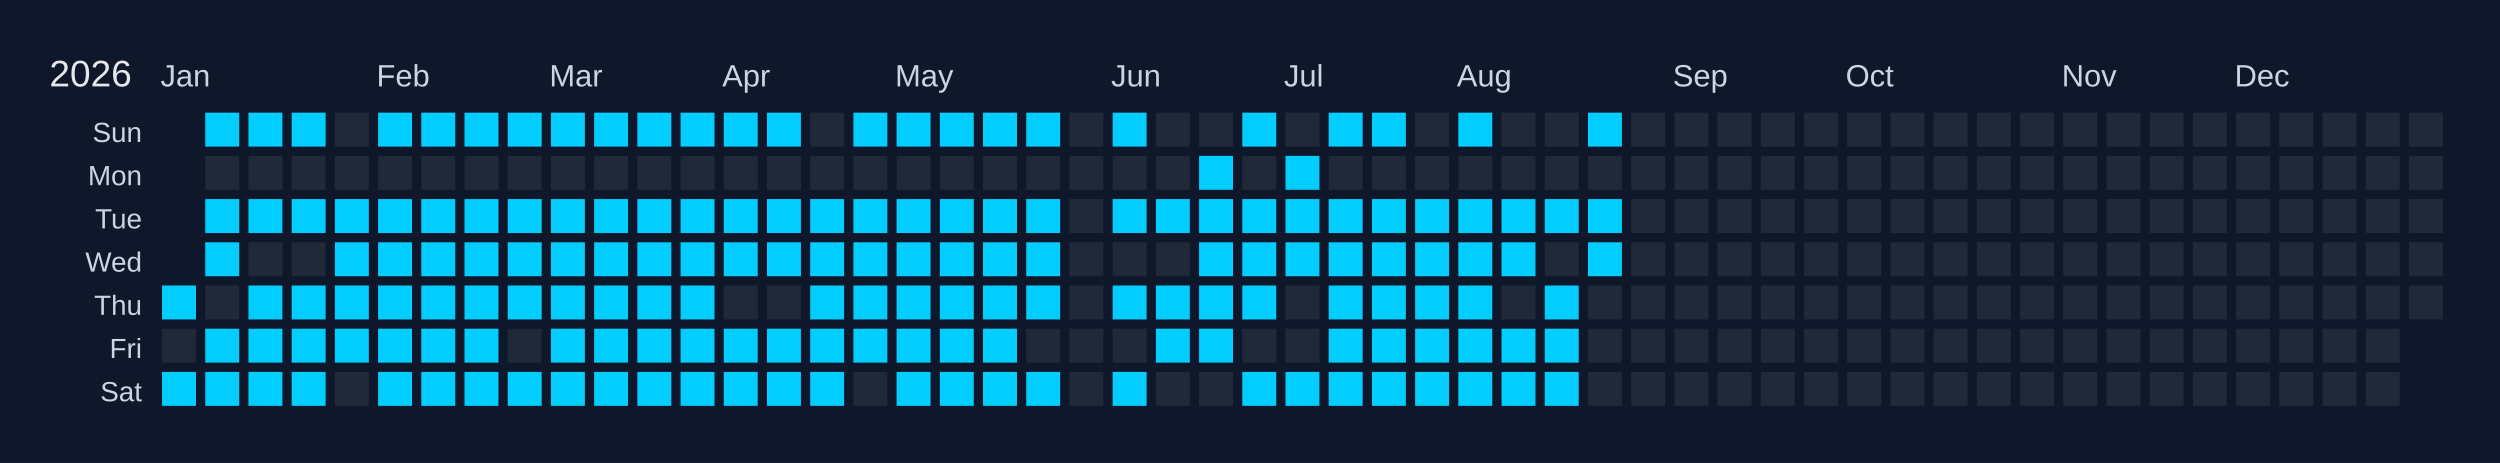
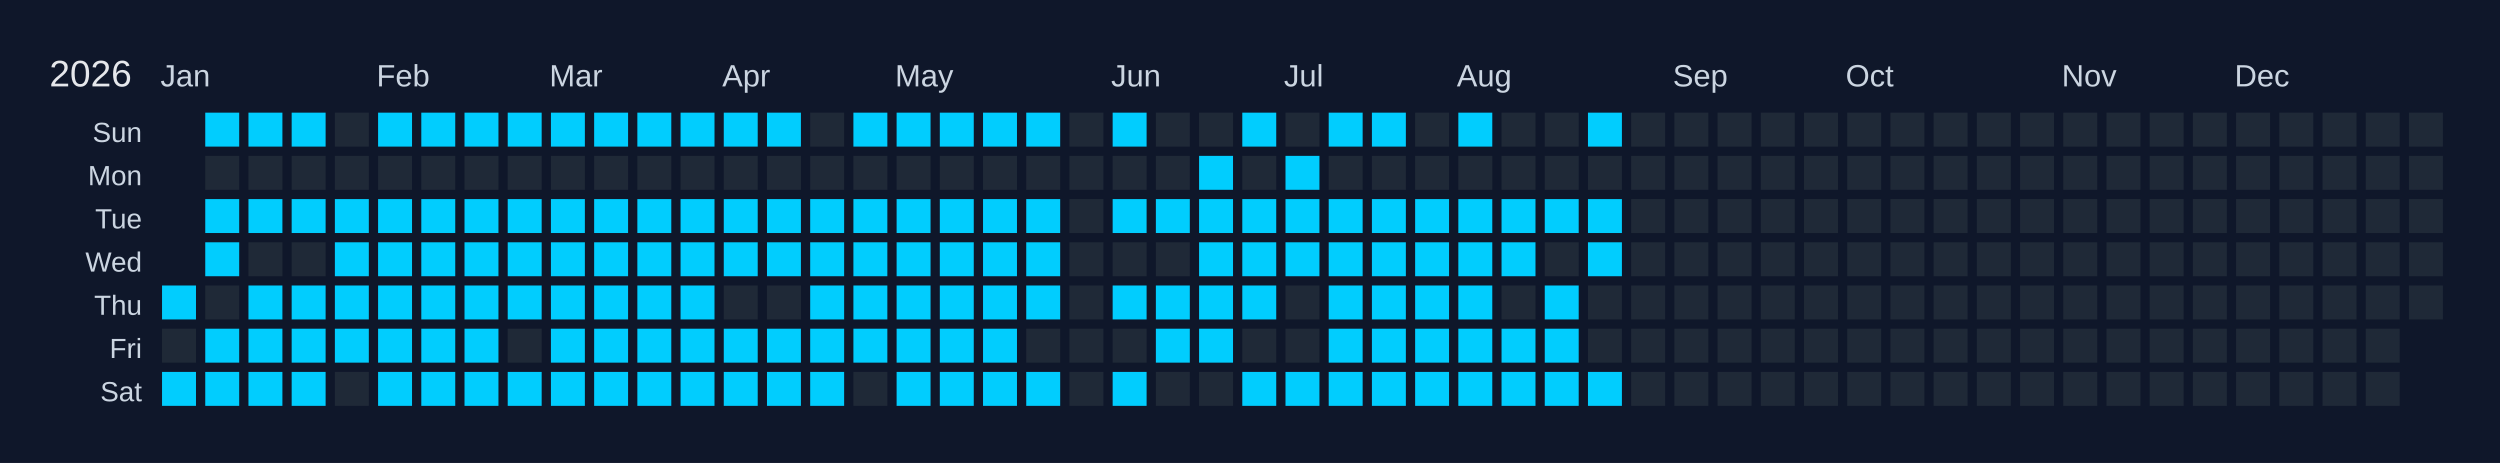
<svg xmlns="http://www.w3.org/2000/svg" width="810" height="150" viewBox="0 0 810 150">
  <rect width="810" height="150" fill="#0f172a" />
  <text x="16" y="28" font-size="12" fill="#e5e7eb" font-family="Arial, sans-serif">2026</text>
  <text x="52" y="28" font-size="10" fill="#cbd5e1" font-family="Arial, sans-serif">Jan</text>
  <text x="122" y="28" font-size="10" fill="#cbd5e1" font-family="Arial, sans-serif">Feb</text>
  <text x="178" y="28" font-size="10" fill="#cbd5e1" font-family="Arial, sans-serif">Mar</text>
  <text x="234" y="28" font-size="10" fill="#cbd5e1" font-family="Arial, sans-serif">Apr</text>
  <text x="290" y="28" font-size="10" fill="#cbd5e1" font-family="Arial, sans-serif">May</text>
  <text x="360" y="28" font-size="10" fill="#cbd5e1" font-family="Arial, sans-serif">Jun</text>
  <text x="416" y="28" font-size="10" fill="#cbd5e1" font-family="Arial, sans-serif">Jul</text>
  <text x="472" y="28" font-size="10" fill="#cbd5e1" font-family="Arial, sans-serif">Aug</text>
  <text x="542" y="28" font-size="10" fill="#cbd5e1" font-family="Arial, sans-serif">Sep</text>
  <text x="598" y="28" font-size="10" fill="#cbd5e1" font-family="Arial, sans-serif">Oct</text>
  <text x="668" y="28" font-size="10" fill="#cbd5e1" font-family="Arial, sans-serif">Nov</text>
  <text x="724" y="28" font-size="10" fill="#cbd5e1" font-family="Arial, sans-serif">Dec</text>
  <text x="46" y="46" font-size="9" fill="#cbd5e1" font-family="Arial, sans-serif" text-anchor="end">Sun</text>
  <text x="46" y="60" font-size="9" fill="#cbd5e1" font-family="Arial, sans-serif" text-anchor="end">Mon</text>
  <text x="46" y="74" font-size="9" fill="#cbd5e1" font-family="Arial, sans-serif" text-anchor="end">Tue</text>
  <text x="46" y="88" font-size="9" fill="#cbd5e1" font-family="Arial, sans-serif" text-anchor="end">Wed</text>
  <text x="46" y="102" font-size="9" fill="#cbd5e1" font-family="Arial, sans-serif" text-anchor="end">Thu</text>
  <text x="46" y="116" font-size="9" fill="#cbd5e1" font-family="Arial, sans-serif" text-anchor="end">Fri</text>
  <text x="46" y="130" font-size="9" fill="#cbd5e1" font-family="Arial, sans-serif" text-anchor="end">Sat</text>
  <g transform="translate(52,36)">
    <rect x="0" y="0" width="12" height="12" fill="#0f172a" stroke="#0f172a" stroke-width="1" />
    <rect x="0" y="14" width="12" height="12" fill="#0f172a" stroke="#0f172a" stroke-width="1" />
    <rect x="0" y="28" width="12" height="12" fill="#0f172a" stroke="#0f172a" stroke-width="1" />
    <rect x="0" y="42" width="12" height="12" fill="#0f172a" stroke="#0f172a" stroke-width="1" />
    <rect x="0" y="56" width="12" height="12" fill="#01cdfe" stroke="#0f172a" stroke-width="1" data-date="2026-01-01" />
    <rect x="0" y="70" width="12" height="12" fill="#1f2937" stroke="#0f172a" stroke-width="1" data-date="2026-01-02" />
    <rect x="0" y="84" width="12" height="12" fill="#01cdfe" stroke="#0f172a" stroke-width="1" data-date="2026-01-03" />
    <rect x="14" y="0" width="12" height="12" fill="#01cdfe" stroke="#0f172a" stroke-width="1" data-date="2026-01-04" />
    <rect x="14" y="14" width="12" height="12" fill="#1f2937" stroke="#0f172a" stroke-width="1" data-date="2026-01-05" />
    <rect x="14" y="28" width="12" height="12" fill="#01cdfe" stroke="#0f172a" stroke-width="1" data-date="2026-01-06" />
    <rect x="14" y="42" width="12" height="12" fill="#01cdfe" stroke="#0f172a" stroke-width="1" data-date="2026-01-07" />
    <rect x="14" y="56" width="12" height="12" fill="#1f2937" stroke="#0f172a" stroke-width="1" data-date="2026-01-08" />
    <rect x="14" y="70" width="12" height="12" fill="#01cdfe" stroke="#0f172a" stroke-width="1" data-date="2026-01-09" />
    <rect x="14" y="84" width="12" height="12" fill="#01cdfe" stroke="#0f172a" stroke-width="1" data-date="2026-01-10" />
    <rect x="28" y="0" width="12" height="12" fill="#01cdfe" stroke="#0f172a" stroke-width="1" data-date="2026-01-11" />
    <rect x="28" y="14" width="12" height="12" fill="#1f2937" stroke="#0f172a" stroke-width="1" data-date="2026-01-12" />
    <rect x="28" y="28" width="12" height="12" fill="#01cdfe" stroke="#0f172a" stroke-width="1" data-date="2026-01-13" />
    <rect x="28" y="42" width="12" height="12" fill="#1f2937" stroke="#0f172a" stroke-width="1" data-date="2026-01-14" />
    <rect x="28" y="56" width="12" height="12" fill="#01cdfe" stroke="#0f172a" stroke-width="1" data-date="2026-01-15" />
    <rect x="28" y="70" width="12" height="12" fill="#01cdfe" stroke="#0f172a" stroke-width="1" data-date="2026-01-16" />
    <rect x="28" y="84" width="12" height="12" fill="#01cdfe" stroke="#0f172a" stroke-width="1" data-date="2026-01-17" />
    <rect x="42" y="0" width="12" height="12" fill="#01cdfe" stroke="#0f172a" stroke-width="1" data-date="2026-01-18" />
    <rect x="42" y="14" width="12" height="12" fill="#1f2937" stroke="#0f172a" stroke-width="1" data-date="2026-01-19" />
    <rect x="42" y="28" width="12" height="12" fill="#01cdfe" stroke="#0f172a" stroke-width="1" data-date="2026-01-20" />
    <rect x="42" y="42" width="12" height="12" fill="#1f2937" stroke="#0f172a" stroke-width="1" data-date="2026-01-21" />
    <rect x="42" y="56" width="12" height="12" fill="#01cdfe" stroke="#0f172a" stroke-width="1" data-date="2026-01-22" />
    <rect x="42" y="70" width="12" height="12" fill="#01cdfe" stroke="#0f172a" stroke-width="1" data-date="2026-01-23" />
    <rect x="42" y="84" width="12" height="12" fill="#01cdfe" stroke="#0f172a" stroke-width="1" data-date="2026-01-24" />
    <rect x="56" y="0" width="12" height="12" fill="#1f2937" stroke="#0f172a" stroke-width="1" data-date="2026-01-25" />
    <rect x="56" y="14" width="12" height="12" fill="#1f2937" stroke="#0f172a" stroke-width="1" data-date="2026-01-26" />
    <rect x="56" y="28" width="12" height="12" fill="#01cdfe" stroke="#0f172a" stroke-width="1" data-date="2026-01-27" />
    <rect x="56" y="42" width="12" height="12" fill="#01cdfe" stroke="#0f172a" stroke-width="1" data-date="2026-01-28" />
    <rect x="56" y="56" width="12" height="12" fill="#01cdfe" stroke="#0f172a" stroke-width="1" data-date="2026-01-29" />
    <rect x="56" y="70" width="12" height="12" fill="#01cdfe" stroke="#0f172a" stroke-width="1" data-date="2026-01-30" />
    <rect x="56" y="84" width="12" height="12" fill="#1f2937" stroke="#0f172a" stroke-width="1" data-date="2026-01-31" />
    <rect x="70" y="0" width="12" height="12" fill="#01cdfe" stroke="#0f172a" stroke-width="1" data-date="2026-02-01" />
    <rect x="70" y="14" width="12" height="12" fill="#1f2937" stroke="#0f172a" stroke-width="1" data-date="2026-02-02" />
    <rect x="70" y="28" width="12" height="12" fill="#01cdfe" stroke="#0f172a" stroke-width="1" data-date="2026-02-03" />
    <rect x="70" y="42" width="12" height="12" fill="#01cdfe" stroke="#0f172a" stroke-width="1" data-date="2026-02-04" />
    <rect x="70" y="56" width="12" height="12" fill="#01cdfe" stroke="#0f172a" stroke-width="1" data-date="2026-02-05" />
    <rect x="70" y="70" width="12" height="12" fill="#01cdfe" stroke="#0f172a" stroke-width="1" data-date="2026-02-06" />
    <rect x="70" y="84" width="12" height="12" fill="#01cdfe" stroke="#0f172a" stroke-width="1" data-date="2026-02-07" />
    <rect x="84" y="0" width="12" height="12" fill="#01cdfe" stroke="#0f172a" stroke-width="1" data-date="2026-02-08" />
    <rect x="84" y="14" width="12" height="12" fill="#1f2937" stroke="#0f172a" stroke-width="1" data-date="2026-02-09" />
    <rect x="84" y="28" width="12" height="12" fill="#01cdfe" stroke="#0f172a" stroke-width="1" data-date="2026-02-10" />
    <rect x="84" y="42" width="12" height="12" fill="#01cdfe" stroke="#0f172a" stroke-width="1" data-date="2026-02-11" />
    <rect x="84" y="56" width="12" height="12" fill="#01cdfe" stroke="#0f172a" stroke-width="1" data-date="2026-02-12" />
    <rect x="84" y="70" width="12" height="12" fill="#01cdfe" stroke="#0f172a" stroke-width="1" data-date="2026-02-13" />
    <rect x="84" y="84" width="12" height="12" fill="#01cdfe" stroke="#0f172a" stroke-width="1" data-date="2026-02-14" />
    <rect x="98" y="0" width="12" height="12" fill="#01cdfe" stroke="#0f172a" stroke-width="1" data-date="2026-02-15" />
    <rect x="98" y="14" width="12" height="12" fill="#1f2937" stroke="#0f172a" stroke-width="1" data-date="2026-02-16" />
    <rect x="98" y="28" width="12" height="12" fill="#01cdfe" stroke="#0f172a" stroke-width="1" data-date="2026-02-17" />
    <rect x="98" y="42" width="12" height="12" fill="#01cdfe" stroke="#0f172a" stroke-width="1" data-date="2026-02-18" />
    <rect x="98" y="56" width="12" height="12" fill="#01cdfe" stroke="#0f172a" stroke-width="1" data-date="2026-02-19" />
    <rect x="98" y="70" width="12" height="12" fill="#01cdfe" stroke="#0f172a" stroke-width="1" data-date="2026-02-20" />
    <rect x="98" y="84" width="12" height="12" fill="#01cdfe" stroke="#0f172a" stroke-width="1" data-date="2026-02-21" />
    <rect x="112" y="0" width="12" height="12" fill="#01cdfe" stroke="#0f172a" stroke-width="1" data-date="2026-02-22" />
    <rect x="112" y="14" width="12" height="12" fill="#1f2937" stroke="#0f172a" stroke-width="1" data-date="2026-02-23" />
    <rect x="112" y="28" width="12" height="12" fill="#01cdfe" stroke="#0f172a" stroke-width="1" data-date="2026-02-24" />
    <rect x="112" y="42" width="12" height="12" fill="#01cdfe" stroke="#0f172a" stroke-width="1" data-date="2026-02-25" />
    <rect x="112" y="56" width="12" height="12" fill="#01cdfe" stroke="#0f172a" stroke-width="1" data-date="2026-02-26" />
    <rect x="112" y="70" width="12" height="12" fill="#1f2937" stroke="#0f172a" stroke-width="1" data-date="2026-02-27" />
    <rect x="112" y="84" width="12" height="12" fill="#01cdfe" stroke="#0f172a" stroke-width="1" data-date="2026-02-28" />
    <rect x="126" y="0" width="12" height="12" fill="#01cdfe" stroke="#0f172a" stroke-width="1" data-date="2026-03-01" />
    <rect x="126" y="14" width="12" height="12" fill="#1f2937" stroke="#0f172a" stroke-width="1" data-date="2026-03-02" />
    <rect x="126" y="28" width="12" height="12" fill="#01cdfe" stroke="#0f172a" stroke-width="1" data-date="2026-03-03" />
    <rect x="126" y="42" width="12" height="12" fill="#01cdfe" stroke="#0f172a" stroke-width="1" data-date="2026-03-04" />
    <rect x="126" y="56" width="12" height="12" fill="#01cdfe" stroke="#0f172a" stroke-width="1" data-date="2026-03-05" />
    <rect x="126" y="70" width="12" height="12" fill="#01cdfe" stroke="#0f172a" stroke-width="1" data-date="2026-03-06" />
    <rect x="126" y="84" width="12" height="12" fill="#01cdfe" stroke="#0f172a" stroke-width="1" data-date="2026-03-07" />
    <rect x="140" y="0" width="12" height="12" fill="#01cdfe" stroke="#0f172a" stroke-width="1" data-date="2026-03-08" />
    <rect x="140" y="14" width="12" height="12" fill="#1f2937" stroke="#0f172a" stroke-width="1" data-date="2026-03-09" />
    <rect x="140" y="28" width="12" height="12" fill="#01cdfe" stroke="#0f172a" stroke-width="1" data-date="2026-03-10" />
    <rect x="140" y="42" width="12" height="12" fill="#01cdfe" stroke="#0f172a" stroke-width="1" data-date="2026-03-11" />
    <rect x="140" y="56" width="12" height="12" fill="#01cdfe" stroke="#0f172a" stroke-width="1" data-date="2026-03-12" />
    <rect x="140" y="70" width="12" height="12" fill="#01cdfe" stroke="#0f172a" stroke-width="1" data-date="2026-03-13" />
    <rect x="140" y="84" width="12" height="12" fill="#01cdfe" stroke="#0f172a" stroke-width="1" data-date="2026-03-14" />
    <rect x="154" y="0" width="12" height="12" fill="#01cdfe" stroke="#0f172a" stroke-width="1" data-date="2026-03-15" />
    <rect x="154" y="14" width="12" height="12" fill="#1f2937" stroke="#0f172a" stroke-width="1" data-date="2026-03-16" />
    <rect x="154" y="28" width="12" height="12" fill="#01cdfe" stroke="#0f172a" stroke-width="1" data-date="2026-03-17" />
    <rect x="154" y="42" width="12" height="12" fill="#01cdfe" stroke="#0f172a" stroke-width="1" data-date="2026-03-18" />
    <rect x="154" y="56" width="12" height="12" fill="#01cdfe" stroke="#0f172a" stroke-width="1" data-date="2026-03-19" />
    <rect x="154" y="70" width="12" height="12" fill="#01cdfe" stroke="#0f172a" stroke-width="1" data-date="2026-03-20" />
    <rect x="154" y="84" width="12" height="12" fill="#01cdfe" stroke="#0f172a" stroke-width="1" data-date="2026-03-21" />
    <rect x="168" y="0" width="12" height="12" fill="#01cdfe" stroke="#0f172a" stroke-width="1" data-date="2026-03-22" />
    <rect x="168" y="14" width="12" height="12" fill="#1f2937" stroke="#0f172a" stroke-width="1" data-date="2026-03-23" />
    <rect x="168" y="28" width="12" height="12" fill="#01cdfe" stroke="#0f172a" stroke-width="1" data-date="2026-03-24" />
    <rect x="168" y="42" width="12" height="12" fill="#01cdfe" stroke="#0f172a" stroke-width="1" data-date="2026-03-25" />
    <rect x="168" y="56" width="12" height="12" fill="#01cdfe" stroke="#0f172a" stroke-width="1" data-date="2026-03-26" />
    <rect x="168" y="70" width="12" height="12" fill="#01cdfe" stroke="#0f172a" stroke-width="1" data-date="2026-03-27" />
    <rect x="168" y="84" width="12" height="12" fill="#01cdfe" stroke="#0f172a" stroke-width="1" data-date="2026-03-28" />
    <rect x="182" y="0" width="12" height="12" fill="#01cdfe" stroke="#0f172a" stroke-width="1" data-date="2026-03-29" />
    <rect x="182" y="14" width="12" height="12" fill="#1f2937" stroke="#0f172a" stroke-width="1" data-date="2026-03-30" />
    <rect x="182" y="28" width="12" height="12" fill="#01cdfe" stroke="#0f172a" stroke-width="1" data-date="2026-03-31" />
    <rect x="182" y="42" width="12" height="12" fill="#01cdfe" stroke="#0f172a" stroke-width="1" data-date="2026-04-01" />
    <rect x="182" y="56" width="12" height="12" fill="#1f2937" stroke="#0f172a" stroke-width="1" data-date="2026-04-02" />
    <rect x="182" y="70" width="12" height="12" fill="#01cdfe" stroke="#0f172a" stroke-width="1" data-date="2026-04-03" />
    <rect x="182" y="84" width="12" height="12" fill="#01cdfe" stroke="#0f172a" stroke-width="1" data-date="2026-04-04" />
    <rect x="196" y="0" width="12" height="12" fill="#01cdfe" stroke="#0f172a" stroke-width="1" data-date="2026-04-05" />
    <rect x="196" y="14" width="12" height="12" fill="#1f2937" stroke="#0f172a" stroke-width="1" data-date="2026-04-06" />
    <rect x="196" y="28" width="12" height="12" fill="#01cdfe" stroke="#0f172a" stroke-width="1" data-date="2026-04-07" />
    <rect x="196" y="42" width="12" height="12" fill="#01cdfe" stroke="#0f172a" stroke-width="1" data-date="2026-04-08" />
    <rect x="196" y="56" width="12" height="12" fill="#1f2937" stroke="#0f172a" stroke-width="1" data-date="2026-04-09" />
    <rect x="196" y="70" width="12" height="12" fill="#01cdfe" stroke="#0f172a" stroke-width="1" data-date="2026-04-10" />
    <rect x="196" y="84" width="12" height="12" fill="#01cdfe" stroke="#0f172a" stroke-width="1" data-date="2026-04-11" />
    <rect x="210" y="0" width="12" height="12" fill="#1f2937" stroke="#0f172a" stroke-width="1" data-date="2026-04-12" />
    <rect x="210" y="14" width="12" height="12" fill="#1f2937" stroke="#0f172a" stroke-width="1" data-date="2026-04-13" />
    <rect x="210" y="28" width="12" height="12" fill="#01cdfe" stroke="#0f172a" stroke-width="1" data-date="2026-04-14" />
    <rect x="210" y="42" width="12" height="12" fill="#01cdfe" stroke="#0f172a" stroke-width="1" data-date="2026-04-15" />
    <rect x="210" y="56" width="12" height="12" fill="#01cdfe" stroke="#0f172a" stroke-width="1" data-date="2026-04-16" />
    <rect x="210" y="70" width="12" height="12" fill="#01cdfe" stroke="#0f172a" stroke-width="1" data-date="2026-04-17" />
    <rect x="210" y="84" width="12" height="12" fill="#01cdfe" stroke="#0f172a" stroke-width="1" data-date="2026-04-18" />
    <rect x="224" y="0" width="12" height="12" fill="#01cdfe" stroke="#0f172a" stroke-width="1" data-date="2026-04-19" />
    <rect x="224" y="14" width="12" height="12" fill="#1f2937" stroke="#0f172a" stroke-width="1" data-date="2026-04-20" />
    <rect x="224" y="28" width="12" height="12" fill="#01cdfe" stroke="#0f172a" stroke-width="1" data-date="2026-04-21" />
    <rect x="224" y="42" width="12" height="12" fill="#01cdfe" stroke="#0f172a" stroke-width="1" data-date="2026-04-22" />
    <rect x="224" y="56" width="12" height="12" fill="#01cdfe" stroke="#0f172a" stroke-width="1" data-date="2026-04-23" />
    <rect x="224" y="70" width="12" height="12" fill="#01cdfe" stroke="#0f172a" stroke-width="1" data-date="2026-04-24" />
    <rect x="224" y="84" width="12" height="12" fill="#1f2937" stroke="#0f172a" stroke-width="1" data-date="2026-04-25" />
    <rect x="238" y="0" width="12" height="12" fill="#01cdfe" stroke="#0f172a" stroke-width="1" data-date="2026-04-26" />
    <rect x="238" y="14" width="12" height="12" fill="#1f2937" stroke="#0f172a" stroke-width="1" data-date="2026-04-27" />
    <rect x="238" y="28" width="12" height="12" fill="#01cdfe" stroke="#0f172a" stroke-width="1" data-date="2026-04-28" />
    <rect x="238" y="42" width="12" height="12" fill="#01cdfe" stroke="#0f172a" stroke-width="1" data-date="2026-04-29" />
    <rect x="238" y="56" width="12" height="12" fill="#01cdfe" stroke="#0f172a" stroke-width="1" data-date="2026-04-30" />
    <rect x="238" y="70" width="12" height="12" fill="#01cdfe" stroke="#0f172a" stroke-width="1" data-date="2026-05-01" />
    <rect x="238" y="84" width="12" height="12" fill="#01cdfe" stroke="#0f172a" stroke-width="1" data-date="2026-05-02" />
    <rect x="252" y="0" width="12" height="12" fill="#01cdfe" stroke="#0f172a" stroke-width="1" data-date="2026-05-03" />
    <rect x="252" y="14" width="12" height="12" fill="#1f2937" stroke="#0f172a" stroke-width="1" data-date="2026-05-04" />
    <rect x="252" y="28" width="12" height="12" fill="#01cdfe" stroke="#0f172a" stroke-width="1" data-date="2026-05-05" />
    <rect x="252" y="42" width="12" height="12" fill="#01cdfe" stroke="#0f172a" stroke-width="1" data-date="2026-05-06" />
    <rect x="252" y="56" width="12" height="12" fill="#01cdfe" stroke="#0f172a" stroke-width="1" data-date="2026-05-07" />
    <rect x="252" y="70" width="12" height="12" fill="#01cdfe" stroke="#0f172a" stroke-width="1" data-date="2026-05-08" />
    <rect x="252" y="84" width="12" height="12" fill="#01cdfe" stroke="#0f172a" stroke-width="1" data-date="2026-05-09" />
    <rect x="266" y="0" width="12" height="12" fill="#01cdfe" stroke="#0f172a" stroke-width="1" data-date="2026-05-10" />
    <rect x="266" y="14" width="12" height="12" fill="#1f2937" stroke="#0f172a" stroke-width="1" data-date="2026-05-11" />
    <rect x="266" y="28" width="12" height="12" fill="#01cdfe" stroke="#0f172a" stroke-width="1" data-date="2026-05-12" />
    <rect x="266" y="42" width="12" height="12" fill="#01cdfe" stroke="#0f172a" stroke-width="1" data-date="2026-05-13" />
    <rect x="266" y="56" width="12" height="12" fill="#01cdfe" stroke="#0f172a" stroke-width="1" data-date="2026-05-14" />
    <rect x="266" y="70" width="12" height="12" fill="#01cdfe" stroke="#0f172a" stroke-width="1" data-date="2026-05-15" />
    <rect x="266" y="84" width="12" height="12" fill="#01cdfe" stroke="#0f172a" stroke-width="1" data-date="2026-05-16" />
    <rect x="280" y="0" width="12" height="12" fill="#01cdfe" stroke="#0f172a" stroke-width="1" data-date="2026-05-17" />
    <rect x="280" y="14" width="12" height="12" fill="#1f2937" stroke="#0f172a" stroke-width="1" data-date="2026-05-18" />
    <rect x="280" y="28" width="12" height="12" fill="#01cdfe" stroke="#0f172a" stroke-width="1" data-date="2026-05-19" />
    <rect x="280" y="42" width="12" height="12" fill="#01cdfe" stroke="#0f172a" stroke-width="1" data-date="2026-05-20" />
    <rect x="280" y="56" width="12" height="12" fill="#01cdfe" stroke="#0f172a" stroke-width="1" data-date="2026-05-21" />
    <rect x="280" y="70" width="12" height="12" fill="#1f2937" stroke="#0f172a" stroke-width="1" data-date="2026-05-22" />
    <rect x="280" y="84" width="12" height="12" fill="#01cdfe" stroke="#0f172a" stroke-width="1" data-date="2026-05-23" />
    <rect x="294" y="0" width="12" height="12" fill="#1f2937" stroke="#0f172a" stroke-width="1" data-date="2026-05-24" />
    <rect x="294" y="14" width="12" height="12" fill="#1f2937" stroke="#0f172a" stroke-width="1" data-date="2026-05-25" />
    <rect x="294" y="28" width="12" height="12" fill="#1f2937" stroke="#0f172a" stroke-width="1" data-date="2026-05-26" />
    <rect x="294" y="42" width="12" height="12" fill="#1f2937" stroke="#0f172a" stroke-width="1" data-date="2026-05-27" />
    <rect x="294" y="56" width="12" height="12" fill="#1f2937" stroke="#0f172a" stroke-width="1" data-date="2026-05-28" />
    <rect x="294" y="70" width="12" height="12" fill="#1f2937" stroke="#0f172a" stroke-width="1" data-date="2026-05-29" />
    <rect x="294" y="84" width="12" height="12" fill="#1f2937" stroke="#0f172a" stroke-width="1" data-date="2026-05-30" />
    <rect x="308" y="0" width="12" height="12" fill="#01cdfe" stroke="#0f172a" stroke-width="1" data-date="2026-05-31" />
    <rect x="308" y="14" width="12" height="12" fill="#1f2937" stroke="#0f172a" stroke-width="1" data-date="2026-06-01" />
    <rect x="308" y="28" width="12" height="12" fill="#01cdfe" stroke="#0f172a" stroke-width="1" data-date="2026-06-02" />
    <rect x="308" y="42" width="12" height="12" fill="#1f2937" stroke="#0f172a" stroke-width="1" data-date="2026-06-03" />
    <rect x="308" y="56" width="12" height="12" fill="#01cdfe" stroke="#0f172a" stroke-width="1" data-date="2026-06-04" />
    <rect x="308" y="70" width="12" height="12" fill="#1f2937" stroke="#0f172a" stroke-width="1" data-date="2026-06-05" />
    <rect x="308" y="84" width="12" height="12" fill="#01cdfe" stroke="#0f172a" stroke-width="1" data-date="2026-06-06" />
    <rect x="322" y="0" width="12" height="12" fill="#1f2937" stroke="#0f172a" stroke-width="1" data-date="2026-06-07" />
    <rect x="322" y="14" width="12" height="12" fill="#1f2937" stroke="#0f172a" stroke-width="1" data-date="2026-06-08" />
    <rect x="322" y="28" width="12" height="12" fill="#01cdfe" stroke="#0f172a" stroke-width="1" data-date="2026-06-09" />
    <rect x="322" y="42" width="12" height="12" fill="#1f2937" stroke="#0f172a" stroke-width="1" data-date="2026-06-10" />
    <rect x="322" y="56" width="12" height="12" fill="#01cdfe" stroke="#0f172a" stroke-width="1" data-date="2026-06-11" />
    <rect x="322" y="70" width="12" height="12" fill="#01cdfe" stroke="#0f172a" stroke-width="1" data-date="2026-06-12" />
    <rect x="322" y="84" width="12" height="12" fill="#1f2937" stroke="#0f172a" stroke-width="1" data-date="2026-06-13" />
    <rect x="336" y="0" width="12" height="12" fill="#1f2937" stroke="#0f172a" stroke-width="1" data-date="2026-06-14" />
    <rect x="336" y="14" width="12" height="12" fill="#01cdfe" stroke="#0f172a" stroke-width="1" data-date="2026-06-15" />
    <rect x="336" y="28" width="12" height="12" fill="#01cdfe" stroke="#0f172a" stroke-width="1" data-date="2026-06-16" />
    <rect x="336" y="42" width="12" height="12" fill="#01cdfe" stroke="#0f172a" stroke-width="1" data-date="2026-06-17" />
    <rect x="336" y="56" width="12" height="12" fill="#01cdfe" stroke="#0f172a" stroke-width="1" data-date="2026-06-18" />
    <rect x="336" y="70" width="12" height="12" fill="#01cdfe" stroke="#0f172a" stroke-width="1" data-date="2026-06-19" />
    <rect x="336" y="84" width="12" height="12" fill="#1f2937" stroke="#0f172a" stroke-width="1" data-date="2026-06-20" />
    <rect x="350" y="0" width="12" height="12" fill="#01cdfe" stroke="#0f172a" stroke-width="1" data-date="2026-06-21" />
    <rect x="350" y="14" width="12" height="12" fill="#1f2937" stroke="#0f172a" stroke-width="1" data-date="2026-06-22" />
    <rect x="350" y="28" width="12" height="12" fill="#01cdfe" stroke="#0f172a" stroke-width="1" data-date="2026-06-23" />
    <rect x="350" y="42" width="12" height="12" fill="#01cdfe" stroke="#0f172a" stroke-width="1" data-date="2026-06-24" />
    <rect x="350" y="56" width="12" height="12" fill="#01cdfe" stroke="#0f172a" stroke-width="1" data-date="2026-06-25" />
    <rect x="350" y="70" width="12" height="12" fill="#1f2937" stroke="#0f172a" stroke-width="1" data-date="2026-06-26" />
    <rect x="350" y="84" width="12" height="12" fill="#01cdfe" stroke="#0f172a" stroke-width="1" data-date="2026-06-27" />
    <rect x="364" y="0" width="12" height="12" fill="#1f2937" stroke="#0f172a" stroke-width="1" data-date="2026-06-28" />
    <rect x="364" y="14" width="12" height="12" fill="#01cdfe" stroke="#0f172a" stroke-width="1" data-date="2026-06-29" />
    <rect x="364" y="28" width="12" height="12" fill="#01cdfe" stroke="#0f172a" stroke-width="1" data-date="2026-06-30" />
    <rect x="364" y="42" width="12" height="12" fill="#01cdfe" stroke="#0f172a" stroke-width="1" data-date="2026-07-01" />
    <rect x="364" y="56" width="12" height="12" fill="#1f2937" stroke="#0f172a" stroke-width="1" data-date="2026-07-02" />
    <rect x="364" y="70" width="12" height="12" fill="#1f2937" stroke="#0f172a" stroke-width="1" data-date="2026-07-03" />
    <rect x="364" y="84" width="12" height="12" fill="#01cdfe" stroke="#0f172a" stroke-width="1" data-date="2026-07-04" />
    <rect x="378" y="0" width="12" height="12" fill="#01cdfe" stroke="#0f172a" stroke-width="1" data-date="2026-07-05" />
    <rect x="378" y="14" width="12" height="12" fill="#1f2937" stroke="#0f172a" stroke-width="1" data-date="2026-07-06" />
    <rect x="378" y="28" width="12" height="12" fill="#01cdfe" stroke="#0f172a" stroke-width="1" data-date="2026-07-07" />
    <rect x="378" y="42" width="12" height="12" fill="#01cdfe" stroke="#0f172a" stroke-width="1" data-date="2026-07-08" />
    <rect x="378" y="56" width="12" height="12" fill="#01cdfe" stroke="#0f172a" stroke-width="1" data-date="2026-07-09" />
    <rect x="378" y="70" width="12" height="12" fill="#01cdfe" stroke="#0f172a" stroke-width="1" data-date="2026-07-10" />
    <rect x="378" y="84" width="12" height="12" fill="#01cdfe" stroke="#0f172a" stroke-width="1" data-date="2026-07-11" />
    <rect x="392" y="0" width="12" height="12" fill="#01cdfe" stroke="#0f172a" stroke-width="1" data-date="2026-07-12" />
    <rect x="392" y="14" width="12" height="12" fill="#1f2937" stroke="#0f172a" stroke-width="1" data-date="2026-07-13" />
    <rect x="392" y="28" width="12" height="12" fill="#01cdfe" stroke="#0f172a" stroke-width="1" data-date="2026-07-14" />
    <rect x="392" y="42" width="12" height="12" fill="#01cdfe" stroke="#0f172a" stroke-width="1" data-date="2026-07-15" />
    <rect x="392" y="56" width="12" height="12" fill="#01cdfe" stroke="#0f172a" stroke-width="1" data-date="2026-07-16" />
    <rect x="392" y="70" width="12" height="12" fill="#01cdfe" stroke="#0f172a" stroke-width="1" data-date="2026-07-17" />
    <rect x="392" y="84" width="12" height="12" fill="#01cdfe" stroke="#0f172a" stroke-width="1" data-date="2026-07-18" />
    <rect x="406" y="0" width="12" height="12" fill="#1f2937" stroke="#0f172a" stroke-width="1" data-date="2026-07-19" />
    <rect x="406" y="14" width="12" height="12" fill="#1f2937" stroke="#0f172a" stroke-width="1" data-date="2026-07-20" />
    <rect x="406" y="28" width="12" height="12" fill="#01cdfe" stroke="#0f172a" stroke-width="1" data-date="2026-07-21" />
    <rect x="406" y="42" width="12" height="12" fill="#01cdfe" stroke="#0f172a" stroke-width="1" data-date="2026-07-22" />
    <rect x="406" y="56" width="12" height="12" fill="#01cdfe" stroke="#0f172a" stroke-width="1" data-date="2026-07-23" />
    <rect x="406" y="70" width="12" height="12" fill="#01cdfe" stroke="#0f172a" stroke-width="1" data-date="2026-07-24" />
    <rect x="406" y="84" width="12" height="12" fill="#01cdfe" stroke="#0f172a" stroke-width="1" data-date="2026-07-25" />
    <rect x="420" y="0" width="12" height="12" fill="#01cdfe" stroke="#0f172a" stroke-width="1" data-date="2026-07-26" />
    <rect x="420" y="14" width="12" height="12" fill="#1f2937" stroke="#0f172a" stroke-width="1" data-date="2026-07-27" />
    <rect x="420" y="28" width="12" height="12" fill="#01cdfe" stroke="#0f172a" stroke-width="1" data-date="2026-07-28" />
    <rect x="420" y="42" width="12" height="12" fill="#01cdfe" stroke="#0f172a" stroke-width="1" data-date="2026-07-29" />
    <rect x="420" y="56" width="12" height="12" fill="#01cdfe" stroke="#0f172a" stroke-width="1" data-date="2026-07-30" />
    <rect x="420" y="70" width="12" height="12" fill="#01cdfe" stroke="#0f172a" stroke-width="1" data-date="2026-07-31" />
    <rect x="420" y="84" width="12" height="12" fill="#01cdfe" stroke="#0f172a" stroke-width="1" data-date="2026-08-01" />
    <rect x="434" y="0" width="12" height="12" fill="#1f2937" stroke="#0f172a" stroke-width="1" data-date="2026-08-02" />
    <rect x="434" y="14" width="12" height="12" fill="#1f2937" stroke="#0f172a" stroke-width="1" data-date="2026-08-03" />
    <rect x="434" y="28" width="12" height="12" fill="#01cdfe" stroke="#0f172a" stroke-width="1" data-date="2026-08-04" />
    <rect x="434" y="42" width="12" height="12" fill="#01cdfe" stroke="#0f172a" stroke-width="1" data-date="2026-08-05" />
    <rect x="434" y="56" width="12" height="12" fill="#1f2937" stroke="#0f172a" stroke-width="1" data-date="2026-08-06" />
    <rect x="434" y="70" width="12" height="12" fill="#01cdfe" stroke="#0f172a" stroke-width="1" data-date="2026-08-07" />
    <rect x="434" y="84" width="12" height="12" fill="#01cdfe" stroke="#0f172a" stroke-width="1" data-date="2026-08-08" />
    <rect x="448" y="0" width="12" height="12" fill="#1f2937" stroke="#0f172a" stroke-width="1" data-date="2026-08-09" />
    <rect x="448" y="14" width="12" height="12" fill="#1f2937" stroke="#0f172a" stroke-width="1" data-date="2026-08-10" />
    <rect x="448" y="28" width="12" height="12" fill="#01cdfe" stroke="#0f172a" stroke-width="1" data-date="2026-08-11" />
    <rect x="448" y="42" width="12" height="12" fill="#1f2937" stroke="#0f172a" stroke-width="1" data-date="2026-08-12" />
    <rect x="448" y="56" width="12" height="12" fill="#01cdfe" stroke="#0f172a" stroke-width="1" data-date="2026-08-13" />
    <rect x="448" y="70" width="12" height="12" fill="#01cdfe" stroke="#0f172a" stroke-width="1" data-date="2026-08-14" />
    <rect x="448" y="84" width="12" height="12" fill="#01cdfe" stroke="#0f172a" stroke-width="1" data-date="2026-08-15" />
    <rect x="462" y="0" width="12" height="12" fill="#01cdfe" stroke="#0f172a" stroke-width="1" data-date="2026-08-16" />
    <rect x="462" y="14" width="12" height="12" fill="#1f2937" stroke="#0f172a" stroke-width="1" data-date="2026-08-17" />
    <rect x="462" y="28" width="12" height="12" fill="#01cdfe" stroke="#0f172a" stroke-width="1" data-date="2026-08-18" />
    <rect x="462" y="42" width="12" height="12" fill="#01cdfe" stroke="#0f172a" stroke-width="1" data-date="2026-08-19" />
    <rect x="462" y="56" width="12" height="12" fill="#1f2937" stroke="#0f172a" stroke-width="1" data-date="2026-08-20" />
    <rect x="462" y="70" width="12" height="12" fill="#1f2937" stroke="#0f172a" stroke-width="1" data-date="2026-08-21" />
-     <rect x="462" y="84" width="12" height="12" fill="#1f2937" stroke="#0f172a" stroke-width="1" data-date="2026-08-22" />
+     <rect x="462" y="84" width="12" height="12" fill="#01cdfe" stroke="#0f172a" stroke-width="1" data-date="2026-08-22" />
    <rect x="476" y="0" width="12" height="12" fill="#1f2937" stroke="#0f172a" stroke-width="1" data-date="2026-08-23" />
    <rect x="476" y="14" width="12" height="12" fill="#1f2937" stroke="#0f172a" stroke-width="1" data-date="2026-08-24" />
    <rect x="476" y="28" width="12" height="12" fill="#1f2937" stroke="#0f172a" stroke-width="1" data-date="2026-08-25" />
    <rect x="476" y="42" width="12" height="12" fill="#1f2937" stroke="#0f172a" stroke-width="1" data-date="2026-08-26" />
    <rect x="476" y="56" width="12" height="12" fill="#1f2937" stroke="#0f172a" stroke-width="1" data-date="2026-08-27" />
    <rect x="476" y="70" width="12" height="12" fill="#1f2937" stroke="#0f172a" stroke-width="1" data-date="2026-08-28" />
    <rect x="476" y="84" width="12" height="12" fill="#1f2937" stroke="#0f172a" stroke-width="1" data-date="2026-08-29" />
    <rect x="490" y="0" width="12" height="12" fill="#1f2937" stroke="#0f172a" stroke-width="1" data-date="2026-08-30" />
    <rect x="490" y="14" width="12" height="12" fill="#1f2937" stroke="#0f172a" stroke-width="1" data-date="2026-08-31" />
    <rect x="490" y="28" width="12" height="12" fill="#1f2937" stroke="#0f172a" stroke-width="1" data-date="2026-09-01" />
    <rect x="490" y="42" width="12" height="12" fill="#1f2937" stroke="#0f172a" stroke-width="1" data-date="2026-09-02" />
    <rect x="490" y="56" width="12" height="12" fill="#1f2937" stroke="#0f172a" stroke-width="1" data-date="2026-09-03" />
    <rect x="490" y="70" width="12" height="12" fill="#1f2937" stroke="#0f172a" stroke-width="1" data-date="2026-09-04" />
    <rect x="490" y="84" width="12" height="12" fill="#1f2937" stroke="#0f172a" stroke-width="1" data-date="2026-09-05" />
    <rect x="504" y="0" width="12" height="12" fill="#1f2937" stroke="#0f172a" stroke-width="1" data-date="2026-09-06" />
    <rect x="504" y="14" width="12" height="12" fill="#1f2937" stroke="#0f172a" stroke-width="1" data-date="2026-09-07" />
    <rect x="504" y="28" width="12" height="12" fill="#1f2937" stroke="#0f172a" stroke-width="1" data-date="2026-09-08" />
    <rect x="504" y="42" width="12" height="12" fill="#1f2937" stroke="#0f172a" stroke-width="1" data-date="2026-09-09" />
    <rect x="504" y="56" width="12" height="12" fill="#1f2937" stroke="#0f172a" stroke-width="1" data-date="2026-09-10" />
    <rect x="504" y="70" width="12" height="12" fill="#1f2937" stroke="#0f172a" stroke-width="1" data-date="2026-09-11" />
    <rect x="504" y="84" width="12" height="12" fill="#1f2937" stroke="#0f172a" stroke-width="1" data-date="2026-09-12" />
    <rect x="518" y="0" width="12" height="12" fill="#1f2937" stroke="#0f172a" stroke-width="1" data-date="2026-09-13" />
    <rect x="518" y="14" width="12" height="12" fill="#1f2937" stroke="#0f172a" stroke-width="1" data-date="2026-09-14" />
    <rect x="518" y="28" width="12" height="12" fill="#1f2937" stroke="#0f172a" stroke-width="1" data-date="2026-09-15" />
    <rect x="518" y="42" width="12" height="12" fill="#1f2937" stroke="#0f172a" stroke-width="1" data-date="2026-09-16" />
    <rect x="518" y="56" width="12" height="12" fill="#1f2937" stroke="#0f172a" stroke-width="1" data-date="2026-09-17" />
    <rect x="518" y="70" width="12" height="12" fill="#1f2937" stroke="#0f172a" stroke-width="1" data-date="2026-09-18" />
    <rect x="518" y="84" width="12" height="12" fill="#1f2937" stroke="#0f172a" stroke-width="1" data-date="2026-09-19" />
    <rect x="532" y="0" width="12" height="12" fill="#1f2937" stroke="#0f172a" stroke-width="1" data-date="2026-09-20" />
    <rect x="532" y="14" width="12" height="12" fill="#1f2937" stroke="#0f172a" stroke-width="1" data-date="2026-09-21" />
    <rect x="532" y="28" width="12" height="12" fill="#1f2937" stroke="#0f172a" stroke-width="1" data-date="2026-09-22" />
    <rect x="532" y="42" width="12" height="12" fill="#1f2937" stroke="#0f172a" stroke-width="1" data-date="2026-09-23" />
    <rect x="532" y="56" width="12" height="12" fill="#1f2937" stroke="#0f172a" stroke-width="1" data-date="2026-09-24" />
    <rect x="532" y="70" width="12" height="12" fill="#1f2937" stroke="#0f172a" stroke-width="1" data-date="2026-09-25" />
    <rect x="532" y="84" width="12" height="12" fill="#1f2937" stroke="#0f172a" stroke-width="1" data-date="2026-09-26" />
    <rect x="546" y="0" width="12" height="12" fill="#1f2937" stroke="#0f172a" stroke-width="1" data-date="2026-09-27" />
    <rect x="546" y="14" width="12" height="12" fill="#1f2937" stroke="#0f172a" stroke-width="1" data-date="2026-09-28" />
    <rect x="546" y="28" width="12" height="12" fill="#1f2937" stroke="#0f172a" stroke-width="1" data-date="2026-09-29" />
    <rect x="546" y="42" width="12" height="12" fill="#1f2937" stroke="#0f172a" stroke-width="1" data-date="2026-09-30" />
    <rect x="546" y="56" width="12" height="12" fill="#1f2937" stroke="#0f172a" stroke-width="1" data-date="2026-10-01" />
    <rect x="546" y="70" width="12" height="12" fill="#1f2937" stroke="#0f172a" stroke-width="1" data-date="2026-10-02" />
    <rect x="546" y="84" width="12" height="12" fill="#1f2937" stroke="#0f172a" stroke-width="1" data-date="2026-10-03" />
    <rect x="560" y="0" width="12" height="12" fill="#1f2937" stroke="#0f172a" stroke-width="1" data-date="2026-10-04" />
    <rect x="560" y="14" width="12" height="12" fill="#1f2937" stroke="#0f172a" stroke-width="1" data-date="2026-10-05" />
    <rect x="560" y="28" width="12" height="12" fill="#1f2937" stroke="#0f172a" stroke-width="1" data-date="2026-10-06" />
    <rect x="560" y="42" width="12" height="12" fill="#1f2937" stroke="#0f172a" stroke-width="1" data-date="2026-10-07" />
    <rect x="560" y="56" width="12" height="12" fill="#1f2937" stroke="#0f172a" stroke-width="1" data-date="2026-10-08" />
    <rect x="560" y="70" width="12" height="12" fill="#1f2937" stroke="#0f172a" stroke-width="1" data-date="2026-10-09" />
    <rect x="560" y="84" width="12" height="12" fill="#1f2937" stroke="#0f172a" stroke-width="1" data-date="2026-10-10" />
    <rect x="574" y="0" width="12" height="12" fill="#1f2937" stroke="#0f172a" stroke-width="1" data-date="2026-10-11" />
    <rect x="574" y="14" width="12" height="12" fill="#1f2937" stroke="#0f172a" stroke-width="1" data-date="2026-10-12" />
    <rect x="574" y="28" width="12" height="12" fill="#1f2937" stroke="#0f172a" stroke-width="1" data-date="2026-10-13" />
    <rect x="574" y="42" width="12" height="12" fill="#1f2937" stroke="#0f172a" stroke-width="1" data-date="2026-10-14" />
    <rect x="574" y="56" width="12" height="12" fill="#1f2937" stroke="#0f172a" stroke-width="1" data-date="2026-10-15" />
    <rect x="574" y="70" width="12" height="12" fill="#1f2937" stroke="#0f172a" stroke-width="1" data-date="2026-10-16" />
    <rect x="574" y="84" width="12" height="12" fill="#1f2937" stroke="#0f172a" stroke-width="1" data-date="2026-10-17" />
    <rect x="588" y="0" width="12" height="12" fill="#1f2937" stroke="#0f172a" stroke-width="1" data-date="2026-10-18" />
    <rect x="588" y="14" width="12" height="12" fill="#1f2937" stroke="#0f172a" stroke-width="1" data-date="2026-10-19" />
    <rect x="588" y="28" width="12" height="12" fill="#1f2937" stroke="#0f172a" stroke-width="1" data-date="2026-10-20" />
    <rect x="588" y="42" width="12" height="12" fill="#1f2937" stroke="#0f172a" stroke-width="1" data-date="2026-10-21" />
    <rect x="588" y="56" width="12" height="12" fill="#1f2937" stroke="#0f172a" stroke-width="1" data-date="2026-10-22" />
    <rect x="588" y="70" width="12" height="12" fill="#1f2937" stroke="#0f172a" stroke-width="1" data-date="2026-10-23" />
    <rect x="588" y="84" width="12" height="12" fill="#1f2937" stroke="#0f172a" stroke-width="1" data-date="2026-10-24" />
    <rect x="602" y="0" width="12" height="12" fill="#1f2937" stroke="#0f172a" stroke-width="1" data-date="2026-10-25" />
    <rect x="602" y="14" width="12" height="12" fill="#1f2937" stroke="#0f172a" stroke-width="1" data-date="2026-10-26" />
    <rect x="602" y="28" width="12" height="12" fill="#1f2937" stroke="#0f172a" stroke-width="1" data-date="2026-10-27" />
    <rect x="602" y="42" width="12" height="12" fill="#1f2937" stroke="#0f172a" stroke-width="1" data-date="2026-10-28" />
    <rect x="602" y="56" width="12" height="12" fill="#1f2937" stroke="#0f172a" stroke-width="1" data-date="2026-10-29" />
    <rect x="602" y="70" width="12" height="12" fill="#1f2937" stroke="#0f172a" stroke-width="1" data-date="2026-10-30" />
    <rect x="602" y="84" width="12" height="12" fill="#1f2937" stroke="#0f172a" stroke-width="1" data-date="2026-10-31" />
    <rect x="616" y="0" width="12" height="12" fill="#1f2937" stroke="#0f172a" stroke-width="1" data-date="2026-11-01" />
    <rect x="616" y="14" width="12" height="12" fill="#1f2937" stroke="#0f172a" stroke-width="1" data-date="2026-11-02" />
    <rect x="616" y="28" width="12" height="12" fill="#1f2937" stroke="#0f172a" stroke-width="1" data-date="2026-11-03" />
    <rect x="616" y="42" width="12" height="12" fill="#1f2937" stroke="#0f172a" stroke-width="1" data-date="2026-11-04" />
    <rect x="616" y="56" width="12" height="12" fill="#1f2937" stroke="#0f172a" stroke-width="1" data-date="2026-11-05" />
    <rect x="616" y="70" width="12" height="12" fill="#1f2937" stroke="#0f172a" stroke-width="1" data-date="2026-11-06" />
    <rect x="616" y="84" width="12" height="12" fill="#1f2937" stroke="#0f172a" stroke-width="1" data-date="2026-11-07" />
    <rect x="630" y="0" width="12" height="12" fill="#1f2937" stroke="#0f172a" stroke-width="1" data-date="2026-11-08" />
    <rect x="630" y="14" width="12" height="12" fill="#1f2937" stroke="#0f172a" stroke-width="1" data-date="2026-11-09" />
    <rect x="630" y="28" width="12" height="12" fill="#1f2937" stroke="#0f172a" stroke-width="1" data-date="2026-11-10" />
    <rect x="630" y="42" width="12" height="12" fill="#1f2937" stroke="#0f172a" stroke-width="1" data-date="2026-11-11" />
    <rect x="630" y="56" width="12" height="12" fill="#1f2937" stroke="#0f172a" stroke-width="1" data-date="2026-11-12" />
    <rect x="630" y="70" width="12" height="12" fill="#1f2937" stroke="#0f172a" stroke-width="1" data-date="2026-11-13" />
    <rect x="630" y="84" width="12" height="12" fill="#1f2937" stroke="#0f172a" stroke-width="1" data-date="2026-11-14" />
    <rect x="644" y="0" width="12" height="12" fill="#1f2937" stroke="#0f172a" stroke-width="1" data-date="2026-11-15" />
    <rect x="644" y="14" width="12" height="12" fill="#1f2937" stroke="#0f172a" stroke-width="1" data-date="2026-11-16" />
    <rect x="644" y="28" width="12" height="12" fill="#1f2937" stroke="#0f172a" stroke-width="1" data-date="2026-11-17" />
    <rect x="644" y="42" width="12" height="12" fill="#1f2937" stroke="#0f172a" stroke-width="1" data-date="2026-11-18" />
    <rect x="644" y="56" width="12" height="12" fill="#1f2937" stroke="#0f172a" stroke-width="1" data-date="2026-11-19" />
    <rect x="644" y="70" width="12" height="12" fill="#1f2937" stroke="#0f172a" stroke-width="1" data-date="2026-11-20" />
    <rect x="644" y="84" width="12" height="12" fill="#1f2937" stroke="#0f172a" stroke-width="1" data-date="2026-11-21" />
    <rect x="658" y="0" width="12" height="12" fill="#1f2937" stroke="#0f172a" stroke-width="1" data-date="2026-11-22" />
    <rect x="658" y="14" width="12" height="12" fill="#1f2937" stroke="#0f172a" stroke-width="1" data-date="2026-11-23" />
    <rect x="658" y="28" width="12" height="12" fill="#1f2937" stroke="#0f172a" stroke-width="1" data-date="2026-11-24" />
    <rect x="658" y="42" width="12" height="12" fill="#1f2937" stroke="#0f172a" stroke-width="1" data-date="2026-11-25" />
    <rect x="658" y="56" width="12" height="12" fill="#1f2937" stroke="#0f172a" stroke-width="1" data-date="2026-11-26" />
    <rect x="658" y="70" width="12" height="12" fill="#1f2937" stroke="#0f172a" stroke-width="1" data-date="2026-11-27" />
    <rect x="658" y="84" width="12" height="12" fill="#1f2937" stroke="#0f172a" stroke-width="1" data-date="2026-11-28" />
    <rect x="672" y="0" width="12" height="12" fill="#1f2937" stroke="#0f172a" stroke-width="1" data-date="2026-11-29" />
    <rect x="672" y="14" width="12" height="12" fill="#1f2937" stroke="#0f172a" stroke-width="1" data-date="2026-11-30" />
    <rect x="672" y="28" width="12" height="12" fill="#1f2937" stroke="#0f172a" stroke-width="1" data-date="2026-12-01" />
    <rect x="672" y="42" width="12" height="12" fill="#1f2937" stroke="#0f172a" stroke-width="1" data-date="2026-12-02" />
    <rect x="672" y="56" width="12" height="12" fill="#1f2937" stroke="#0f172a" stroke-width="1" data-date="2026-12-03" />
    <rect x="672" y="70" width="12" height="12" fill="#1f2937" stroke="#0f172a" stroke-width="1" data-date="2026-12-04" />
    <rect x="672" y="84" width="12" height="12" fill="#1f2937" stroke="#0f172a" stroke-width="1" data-date="2026-12-05" />
    <rect x="686" y="0" width="12" height="12" fill="#1f2937" stroke="#0f172a" stroke-width="1" data-date="2026-12-06" />
    <rect x="686" y="14" width="12" height="12" fill="#1f2937" stroke="#0f172a" stroke-width="1" data-date="2026-12-07" />
    <rect x="686" y="28" width="12" height="12" fill="#1f2937" stroke="#0f172a" stroke-width="1" data-date="2026-12-08" />
    <rect x="686" y="42" width="12" height="12" fill="#1f2937" stroke="#0f172a" stroke-width="1" data-date="2026-12-09" />
    <rect x="686" y="56" width="12" height="12" fill="#1f2937" stroke="#0f172a" stroke-width="1" data-date="2026-12-10" />
    <rect x="686" y="70" width="12" height="12" fill="#1f2937" stroke="#0f172a" stroke-width="1" data-date="2026-12-11" />
    <rect x="686" y="84" width="12" height="12" fill="#1f2937" stroke="#0f172a" stroke-width="1" data-date="2026-12-12" />
    <rect x="700" y="0" width="12" height="12" fill="#1f2937" stroke="#0f172a" stroke-width="1" data-date="2026-12-13" />
    <rect x="700" y="14" width="12" height="12" fill="#1f2937" stroke="#0f172a" stroke-width="1" data-date="2026-12-14" />
    <rect x="700" y="28" width="12" height="12" fill="#1f2937" stroke="#0f172a" stroke-width="1" data-date="2026-12-15" />
    <rect x="700" y="42" width="12" height="12" fill="#1f2937" stroke="#0f172a" stroke-width="1" data-date="2026-12-16" />
    <rect x="700" y="56" width="12" height="12" fill="#1f2937" stroke="#0f172a" stroke-width="1" data-date="2026-12-17" />
    <rect x="700" y="70" width="12" height="12" fill="#1f2937" stroke="#0f172a" stroke-width="1" data-date="2026-12-18" />
    <rect x="700" y="84" width="12" height="12" fill="#1f2937" stroke="#0f172a" stroke-width="1" data-date="2026-12-19" />
    <rect x="714" y="0" width="12" height="12" fill="#1f2937" stroke="#0f172a" stroke-width="1" data-date="2026-12-20" />
    <rect x="714" y="14" width="12" height="12" fill="#1f2937" stroke="#0f172a" stroke-width="1" data-date="2026-12-21" />
    <rect x="714" y="28" width="12" height="12" fill="#1f2937" stroke="#0f172a" stroke-width="1" data-date="2026-12-22" />
    <rect x="714" y="42" width="12" height="12" fill="#1f2937" stroke="#0f172a" stroke-width="1" data-date="2026-12-23" />
    <rect x="714" y="56" width="12" height="12" fill="#1f2937" stroke="#0f172a" stroke-width="1" data-date="2026-12-24" />
    <rect x="714" y="70" width="12" height="12" fill="#1f2937" stroke="#0f172a" stroke-width="1" data-date="2026-12-25" />
    <rect x="714" y="84" width="12" height="12" fill="#1f2937" stroke="#0f172a" stroke-width="1" data-date="2026-12-26" />
    <rect x="728" y="0" width="12" height="12" fill="#1f2937" stroke="#0f172a" stroke-width="1" data-date="2026-12-27" />
    <rect x="728" y="14" width="12" height="12" fill="#1f2937" stroke="#0f172a" stroke-width="1" data-date="2026-12-28" />
    <rect x="728" y="28" width="12" height="12" fill="#1f2937" stroke="#0f172a" stroke-width="1" data-date="2026-12-29" />
    <rect x="728" y="42" width="12" height="12" fill="#1f2937" stroke="#0f172a" stroke-width="1" data-date="2026-12-30" />
    <rect x="728" y="56" width="12" height="12" fill="#1f2937" stroke="#0f172a" stroke-width="1" data-date="2026-12-31" />
    <rect x="728" y="70" width="12" height="12" fill="#0f172a" stroke="#0f172a" stroke-width="1" />
    <rect x="728" y="84" width="12" height="12" fill="#0f172a" stroke="#0f172a" stroke-width="1" />
  </g>
</svg>
